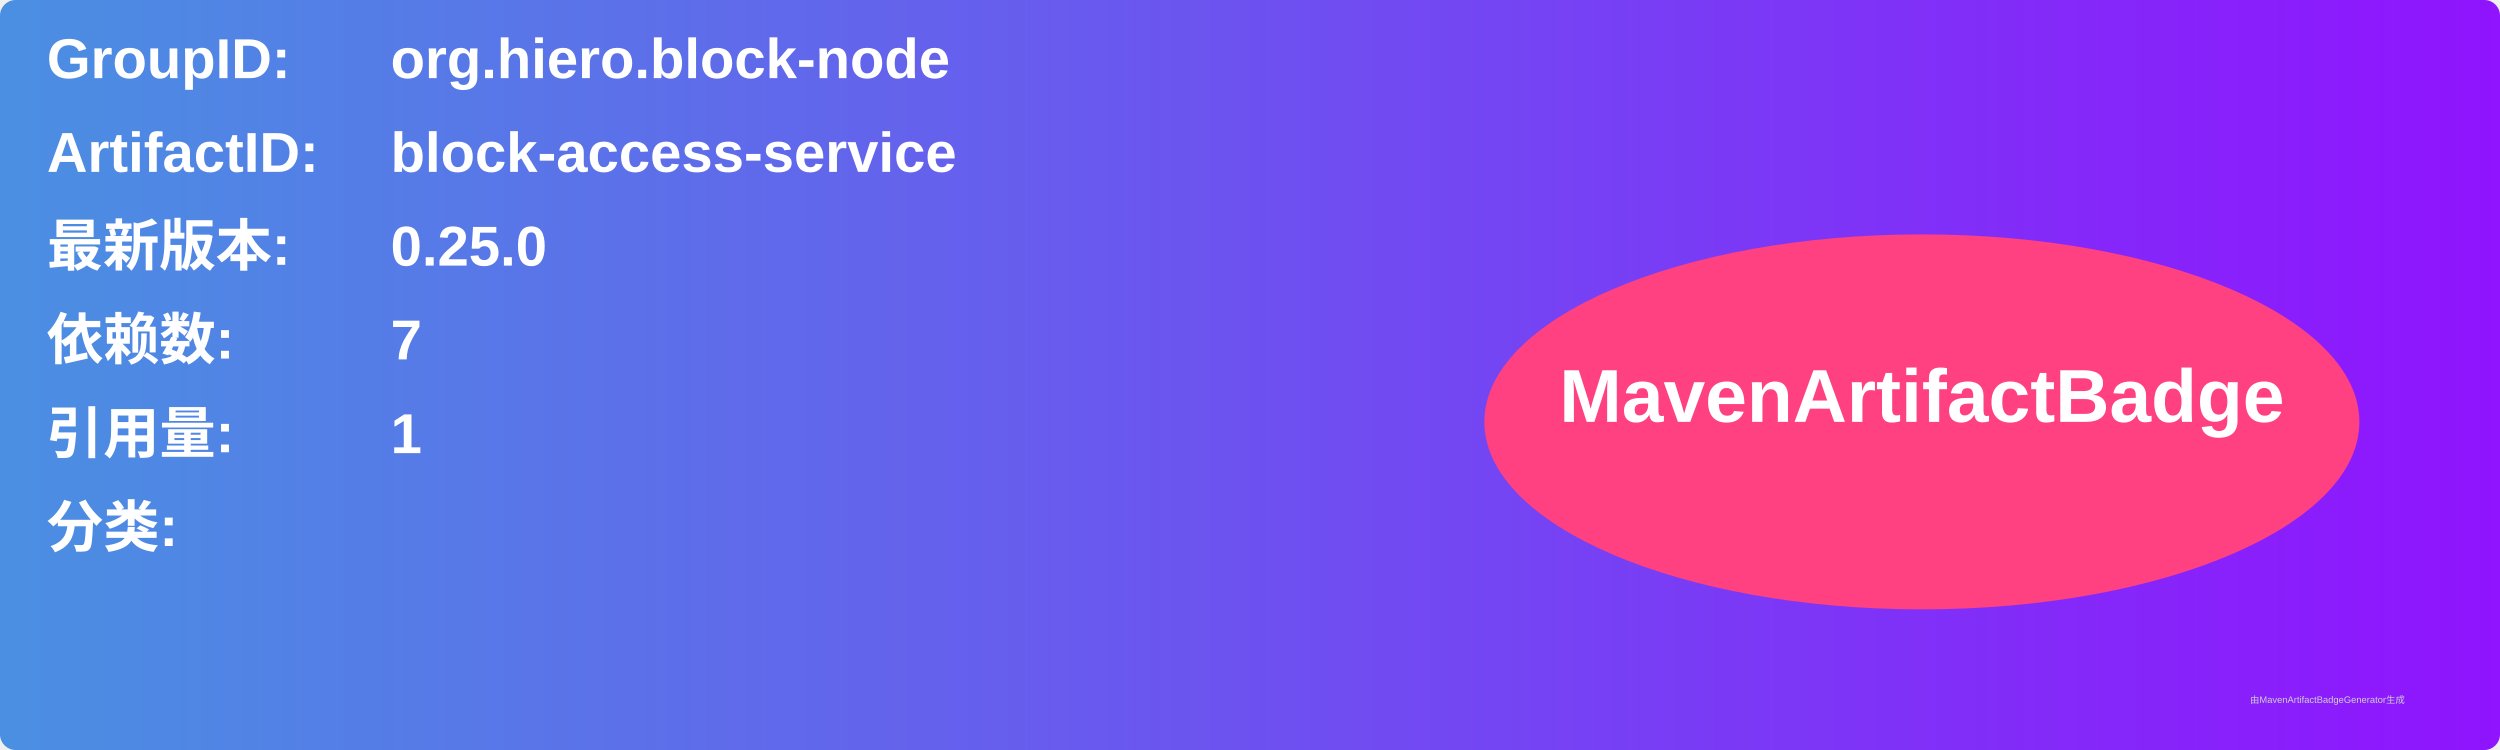
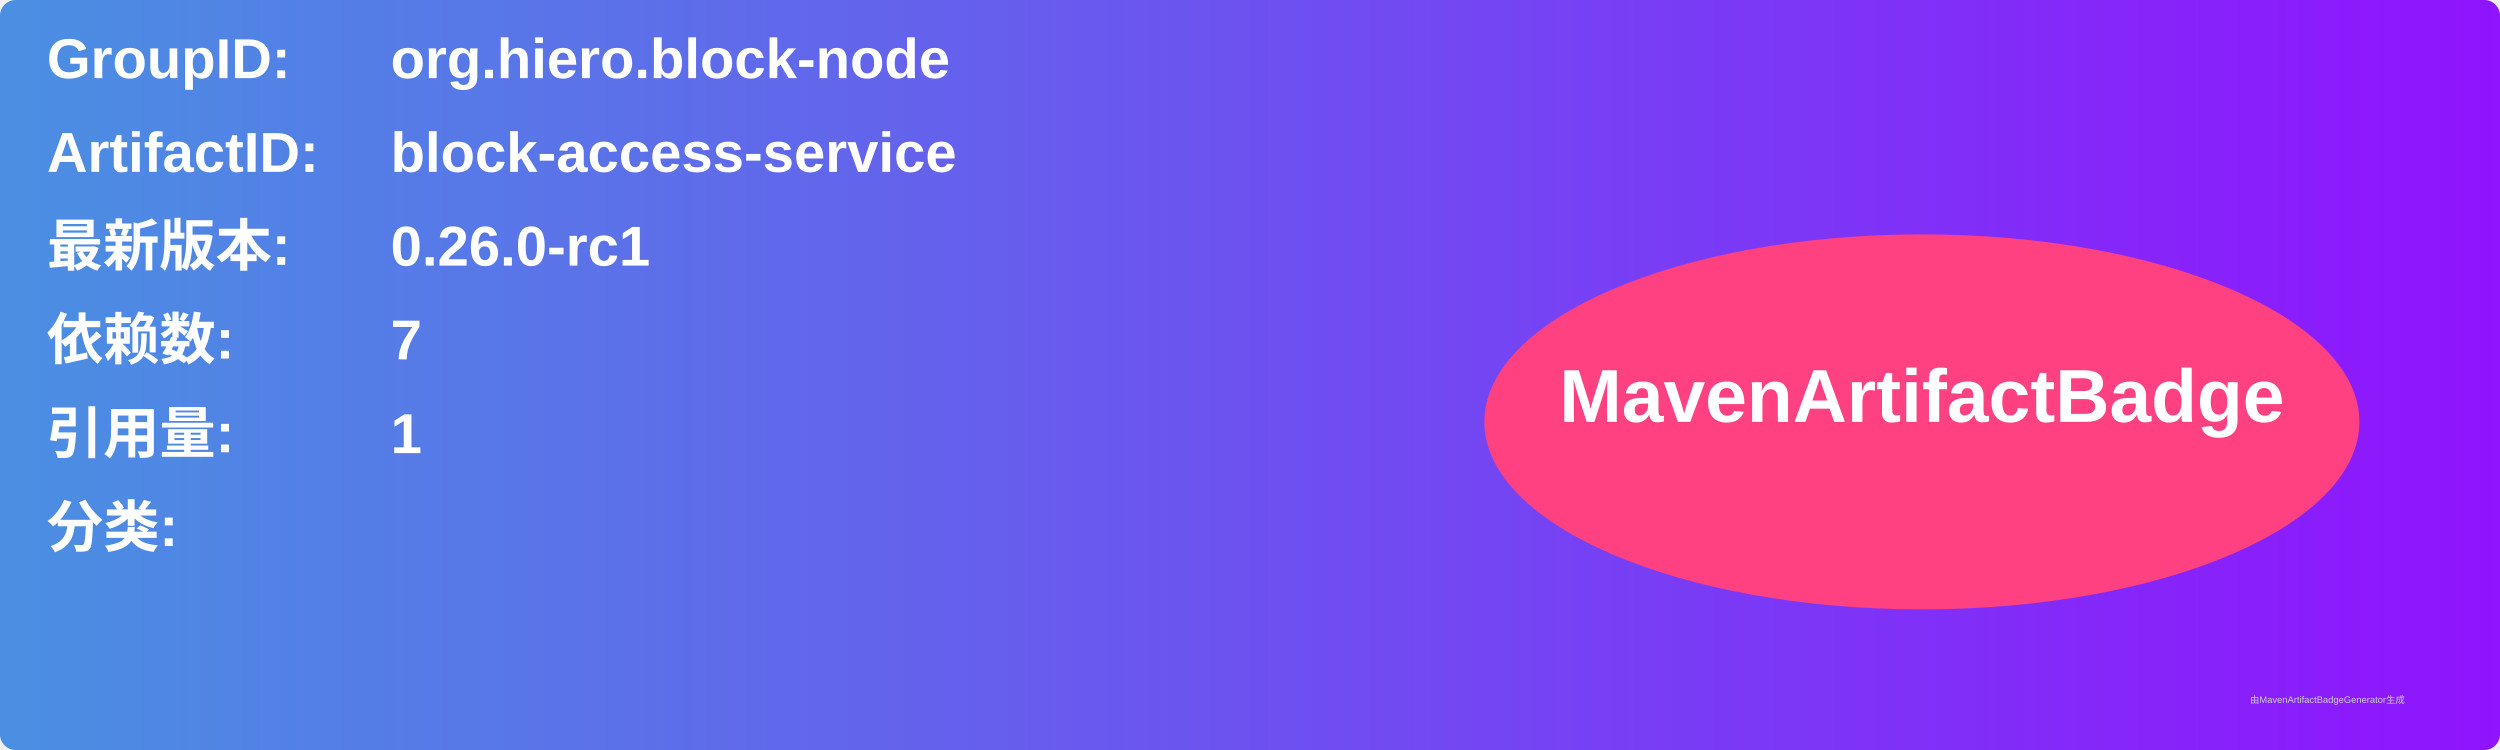
<svg xmlns="http://www.w3.org/2000/svg" width="800" height="240" viewBox="0 0 800 240">
  <linearGradient id="grad" x1="0%" y1="0%" x2="100%" y2="0%">
    <stop offset="0%" stop-color="#4a90e2" />
    <stop offset="100%" stop-color="#9013fe" />
  </linearGradient>
  <rect width="100%" height="100%" rx="5" ry="5" fill="url(#grad)" />
  <g transform="translate(15, 15)">
    <text x="0" y="10" font-family="Arial" font-size="18" fill="white" font-weight="bold" width="260">GroupID:</text>
    <text x="110" y="10" font-family="Arial" font-size="18" fill="white" font-weight="bold" width="460">org.hiero.block-node</text>
    <text x="0" y="40" font-family="Arial" font-size="18" fill="white" font-weight="bold" width="260">ArtifactID:</text>
    <text x="110" y="40" font-family="Arial" font-size="18" fill="white" font-weight="bold" width="460">block-access-service</text>
    <text x="0" y="70" font-family="Arial" font-size="18" fill="white" font-weight="bold">最新版本:</text>
    <text x="110" y="70" font-family="Arial" font-size="18" fill="white" font-weight="bold">
-       <tspan font-weight="bold">0.25.0</tspan>
+       <tspan font-weight="bold">0.26.0-rc1</tspan>
    </text>
    <text x="0" y="100" font-family="Arial" font-size="18" fill="white" font-weight="bold">依赖数: </text>
    <text x="110" y="100" font-family="Arial" font-size="18" fill="white">
      <tspan font-weight="bold">7</tspan>
    </text>
    <text x="0" y="130" font-family="Arial" font-size="18" fill="white" font-weight="bold">引用量: </text>
    <text x="110" y="130" font-family="Arial" font-size="18" fill="white">
      <tspan font-weight="bold">1</tspan>
    </text>
    <text x="0" y="160" font-family="Arial" font-size="18" fill="white" font-weight="bold">分类:</text>
    <text x="10" y="190" font-family="Arial" font-size="10" fill="white">
      <tspan font-weight="bold" />
    </text>
    <ellipse cx="600" cy="120" rx="140" ry="60" fill="#ff4081" />
    <text x="600" y="120" text-anchor="middle" font-family="Arial" font-size="24" fill="white" font-weight="bold">MavenArtifactBadge</text>
  </g>
  <text x="720" y="225" font-family="Arial" font-size="3" fill="#d0d0d0">由MavenArtifactBadgeGenerator生成</text>
</svg>
